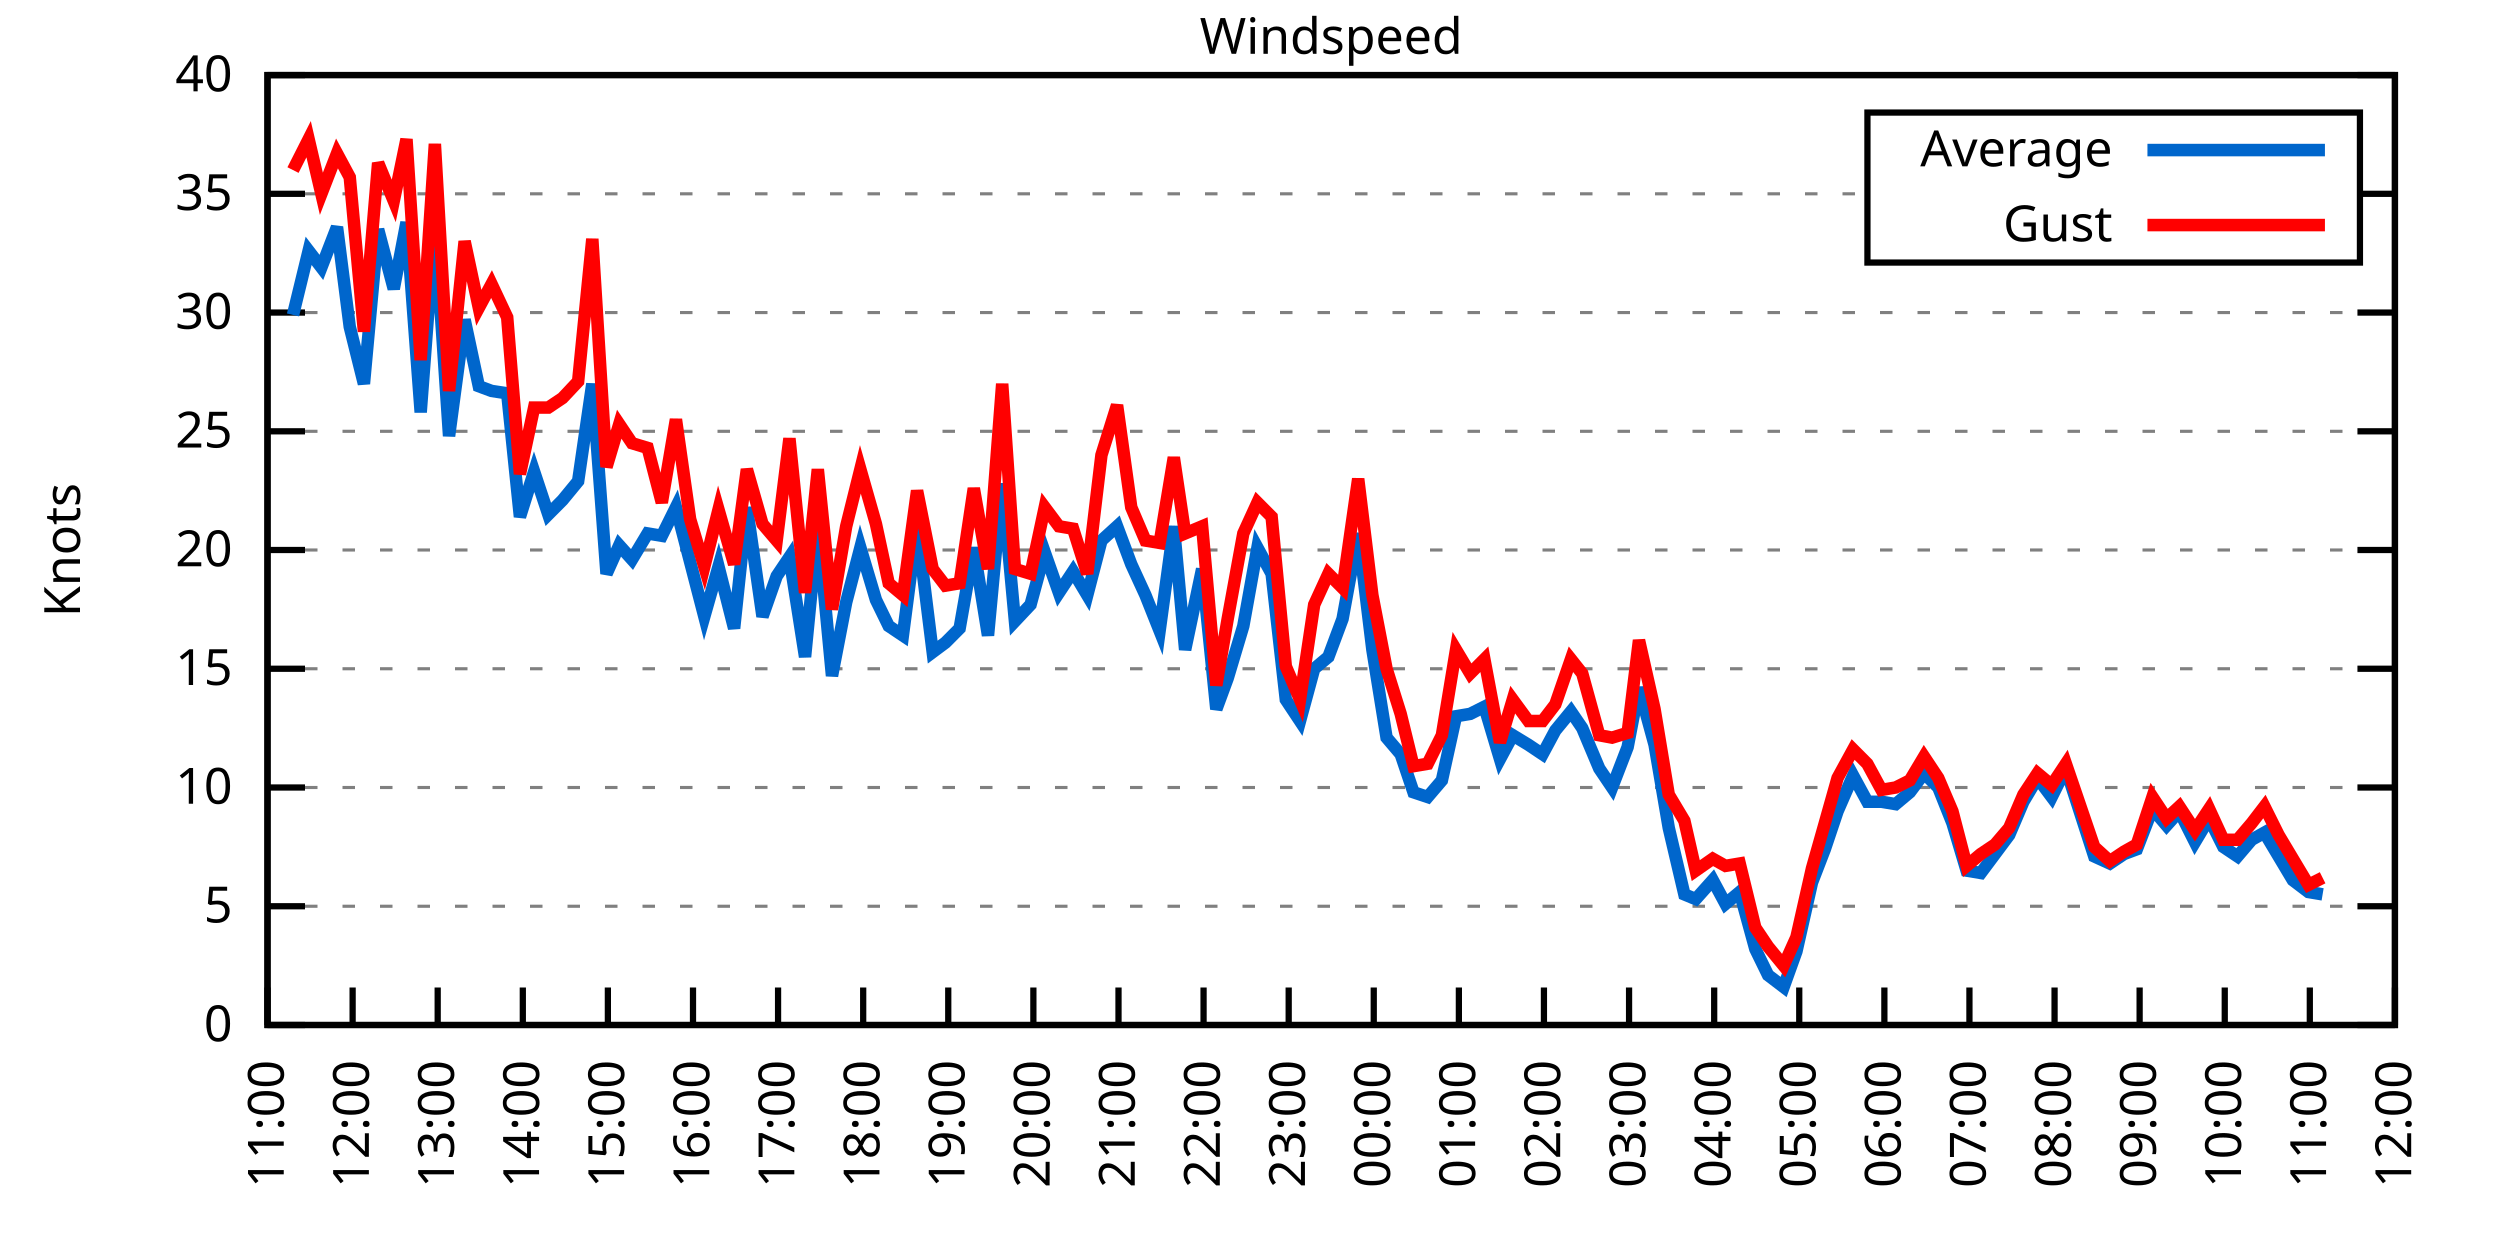
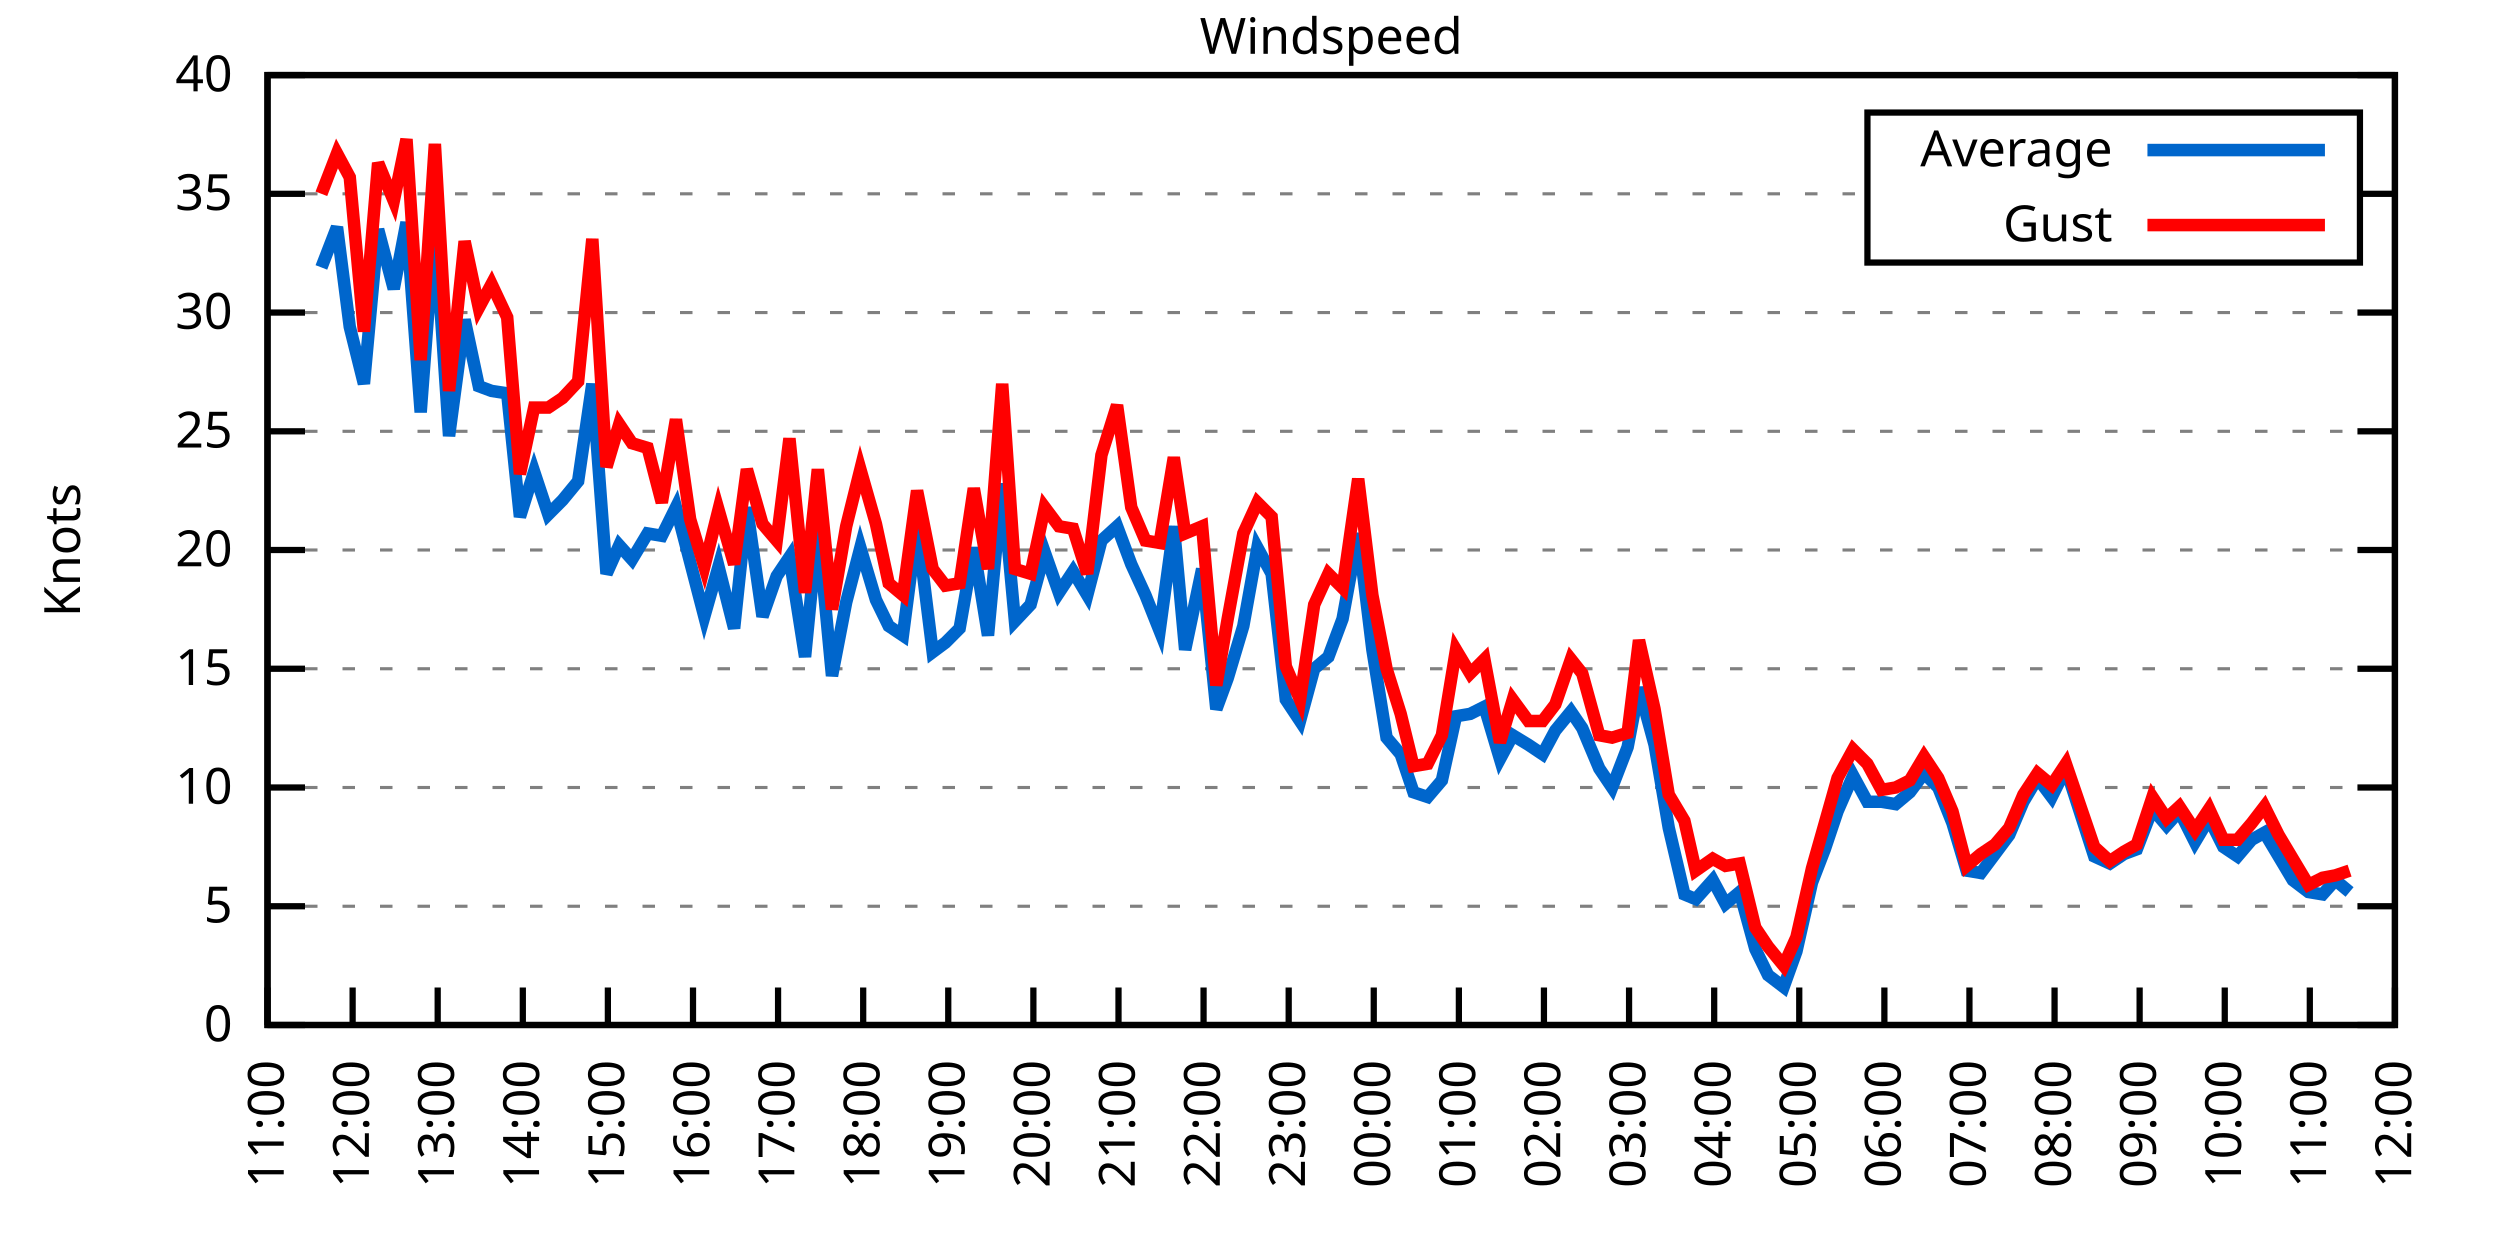
<svg xmlns="http://www.w3.org/2000/svg" xmlns:xlink="http://www.w3.org/1999/xlink" width="400" height="200" viewBox="0 0 400 200">
  <g id="gnuplot_canvas">
    <rect x="0" y="0" width="400" height="200" fill="none" />
    <defs>
      <circle id="gpDot" r="0.5" stroke-width="0.5" stroke="currentColor" />
      <path id="gpPt0" stroke-width="0.333" stroke="currentColor" d="M-1,0 h2 M0,-1 v2" />
      <path id="gpPt1" stroke-width="0.333" stroke="currentColor" d="M-1,-1 L1,1 M1,-1 L-1,1" />
      <path id="gpPt2" stroke-width="0.333" stroke="currentColor" d="M-1,0 L1,0 M0,-1 L0,1 M-1,-1 L1,1 M-1,1 L1,-1" />
      <rect id="gpPt3" stroke-width="0.333" stroke="currentColor" x="-1" y="-1" width="2" height="2" />
      <rect id="gpPt4" stroke-width="0.333" stroke="currentColor" fill="currentColor" x="-1" y="-1" width="2" height="2" />
      <circle id="gpPt5" stroke-width="0.333" stroke="currentColor" cx="0" cy="0" r="1" />
      <use xlink:href="#gpPt5" id="gpPt6" fill="currentColor" stroke="none" />
      <path id="gpPt7" stroke-width="0.333" stroke="currentColor" d="M0,-1.33 L-1.33,0.67 L1.33,0.67 z" />
      <use xlink:href="#gpPt7" id="gpPt8" fill="currentColor" stroke="none" />
      <use xlink:href="#gpPt7" id="gpPt9" stroke="currentColor" transform="rotate(180)" />
      <use xlink:href="#gpPt9" id="gpPt10" fill="currentColor" stroke="none" />
      <use xlink:href="#gpPt3" id="gpPt11" stroke="currentColor" transform="rotate(45)" />
      <use xlink:href="#gpPt11" id="gpPt12" fill="currentColor" stroke="none" />
      <path id="gpPt13" stroke-width="0.333" stroke="currentColor" d="M0,1.330 L1.265,0.411 L0.782,-1.067 L-0.782,-1.076 L-1.265,0.411 z" />
      <use xlink:href="#gpPt13" id="gpPt14" fill="currentColor" stroke="none" />
      <filter id="textbox" filterUnits="objectBoundingBox" x="0" y="0" height="1" width="1">
        <feFlood flood-color="white" flood-opacity="1" result="bgnd" />
        <feComposite in="SourceGraphic" in2="bgnd" operator="atop" />
      </filter>
      <filter id="greybox" filterUnits="objectBoundingBox" x="0" y="0" height="1" width="1">
        <feFlood flood-color="lightgrey" flood-opacity="1" result="grey" />
        <feComposite in="SourceGraphic" in2="grey" operator="atop" />
      </filter>
    </defs>
    <g fill="none" color="white" stroke="currentColor" stroke-width="1.00" stroke-linecap="butt" stroke-linejoin="miter">
</g>
    <g fill="none" color="black" stroke="currentColor" stroke-width="1.00" stroke-linecap="butt" stroke-linejoin="miter">
      <g stroke="none" shape-rendering="crispEdges">
        <polygon fill="rgb(255, 255, 255)" points="42.80,164.00 383.18,164.00 383.18,12.02 42.80,12.02 " />
      </g>
    </g>
    <g fill="none" color="black" stroke="currentColor" stroke-width="1.00" stroke-linecap="butt" stroke-linejoin="miter">
</g>
    <g fill="none" color="black" stroke="black" stroke-width="0.50" stroke-linecap="butt" stroke-linejoin="miter">
</g>
    <g fill="none" color="gray" stroke="currentColor" stroke-width="0.50" stroke-linecap="butt" stroke-linejoin="miter">
      <path stroke="gray" stroke-dasharray="2,4" class="gridline" d="M42.80,164.00 L383.19,164.00  " />
    </g>
    <g fill="none" color="gray" stroke="gray" stroke-width="1.00" stroke-linecap="butt" stroke-linejoin="miter">
</g>
    <g fill="none" color="black" stroke="currentColor" stroke-width="1.00" stroke-linecap="butt" stroke-linejoin="miter">
      <path stroke="black" d="M42.80,164.00 L48.80,164.00 M383.19,164.00 L377.19,164.00  " />
      <g transform="translate(37.20,166.60)" stroke="none" fill="black" font-family="Sans" font-size="8.00" text-anchor="end">
        <text>
          <tspan font-family="Sans"> 0</tspan>
        </text>
      </g>
    </g>
    <g fill="none" color="black" stroke="currentColor" stroke-width="1.00" stroke-linecap="butt" stroke-linejoin="miter">
</g>
    <g fill="none" color="black" stroke="black" stroke-width="0.50" stroke-linecap="butt" stroke-linejoin="miter">
</g>
    <g fill="none" color="gray" stroke="currentColor" stroke-width="0.50" stroke-linecap="butt" stroke-linejoin="miter">
      <path stroke="gray" stroke-dasharray="2,4" class="gridline" d="M42.80,145.00 L383.19,145.00  " />
    </g>
    <g fill="none" color="gray" stroke="gray" stroke-width="1.00" stroke-linecap="butt" stroke-linejoin="miter">
</g>
    <g fill="none" color="black" stroke="currentColor" stroke-width="1.00" stroke-linecap="butt" stroke-linejoin="miter">
      <path stroke="black" d="M42.80,145.00 L48.80,145.00 M383.19,145.00 L377.19,145.00  " />
      <g transform="translate(37.20,147.60)" stroke="none" fill="black" font-family="Sans" font-size="8.00" text-anchor="end">
        <text>
          <tspan font-family="Sans"> 5</tspan>
        </text>
      </g>
    </g>
    <g fill="none" color="black" stroke="currentColor" stroke-width="1.00" stroke-linecap="butt" stroke-linejoin="miter">
</g>
    <g fill="none" color="black" stroke="black" stroke-width="0.50" stroke-linecap="butt" stroke-linejoin="miter">
</g>
    <g fill="none" color="gray" stroke="currentColor" stroke-width="0.50" stroke-linecap="butt" stroke-linejoin="miter">
      <path stroke="gray" stroke-dasharray="2,4" class="gridline" d="M42.80,126.00 L383.19,126.00  " />
    </g>
    <g fill="none" color="gray" stroke="gray" stroke-width="1.00" stroke-linecap="butt" stroke-linejoin="miter">
</g>
    <g fill="none" color="black" stroke="currentColor" stroke-width="1.00" stroke-linecap="butt" stroke-linejoin="miter">
      <path stroke="black" d="M42.80,126.00 L48.80,126.00 M383.19,126.00 L377.19,126.00  " />
      <g transform="translate(37.20,128.60)" stroke="none" fill="black" font-family="Sans" font-size="8.00" text-anchor="end">
        <text>
          <tspan font-family="Sans"> 10</tspan>
        </text>
      </g>
    </g>
    <g fill="none" color="black" stroke="currentColor" stroke-width="1.00" stroke-linecap="butt" stroke-linejoin="miter">
</g>
    <g fill="none" color="black" stroke="black" stroke-width="0.50" stroke-linecap="butt" stroke-linejoin="miter">
</g>
    <g fill="none" color="gray" stroke="currentColor" stroke-width="0.50" stroke-linecap="butt" stroke-linejoin="miter">
      <path stroke="gray" stroke-dasharray="2,4" class="gridline" d="M42.80,107.00 L383.19,107.00  " />
    </g>
    <g fill="none" color="gray" stroke="gray" stroke-width="1.00" stroke-linecap="butt" stroke-linejoin="miter">
</g>
    <g fill="none" color="black" stroke="currentColor" stroke-width="1.00" stroke-linecap="butt" stroke-linejoin="miter">
      <path stroke="black" d="M42.80,107.00 L48.80,107.00 M383.19,107.00 L377.19,107.00  " />
      <g transform="translate(37.20,109.60)" stroke="none" fill="black" font-family="Sans" font-size="8.00" text-anchor="end">
        <text>
          <tspan font-family="Sans"> 15</tspan>
        </text>
      </g>
    </g>
    <g fill="none" color="black" stroke="currentColor" stroke-width="1.00" stroke-linecap="butt" stroke-linejoin="miter">
</g>
    <g fill="none" color="black" stroke="black" stroke-width="0.50" stroke-linecap="butt" stroke-linejoin="miter">
</g>
    <g fill="none" color="gray" stroke="currentColor" stroke-width="0.50" stroke-linecap="butt" stroke-linejoin="miter">
      <path stroke="gray" stroke-dasharray="2,4" class="gridline" d="M42.80,88.00 L383.19,88.00  " />
    </g>
    <g fill="none" color="gray" stroke="gray" stroke-width="1.00" stroke-linecap="butt" stroke-linejoin="miter">
</g>
    <g fill="none" color="black" stroke="currentColor" stroke-width="1.00" stroke-linecap="butt" stroke-linejoin="miter">
      <path stroke="black" d="M42.80,88.00 L48.80,88.00 M383.19,88.00 L377.19,88.00  " />
      <g transform="translate(37.20,90.60)" stroke="none" fill="black" font-family="Sans" font-size="8.00" text-anchor="end">
        <text>
          <tspan font-family="Sans"> 20</tspan>
        </text>
      </g>
    </g>
    <g fill="none" color="black" stroke="currentColor" stroke-width="1.00" stroke-linecap="butt" stroke-linejoin="miter">
</g>
    <g fill="none" color="black" stroke="black" stroke-width="0.50" stroke-linecap="butt" stroke-linejoin="miter">
</g>
    <g fill="none" color="gray" stroke="currentColor" stroke-width="0.50" stroke-linecap="butt" stroke-linejoin="miter">
      <path stroke="gray" stroke-dasharray="2,4" class="gridline" d="M42.80,69.01 L383.19,69.01  " />
    </g>
    <g fill="none" color="gray" stroke="gray" stroke-width="1.00" stroke-linecap="butt" stroke-linejoin="miter">
</g>
    <g fill="none" color="black" stroke="currentColor" stroke-width="1.00" stroke-linecap="butt" stroke-linejoin="miter">
      <path stroke="black" d="M42.80,69.01 L48.80,69.01 M383.19,69.01 L377.19,69.01  " />
      <g transform="translate(37.20,71.61)" stroke="none" fill="black" font-family="Sans" font-size="8.00" text-anchor="end">
        <text>
          <tspan font-family="Sans"> 25</tspan>
        </text>
      </g>
    </g>
    <g fill="none" color="black" stroke="currentColor" stroke-width="1.00" stroke-linecap="butt" stroke-linejoin="miter">
</g>
    <g fill="none" color="black" stroke="black" stroke-width="0.50" stroke-linecap="butt" stroke-linejoin="miter">
</g>
    <g fill="none" color="gray" stroke="currentColor" stroke-width="0.50" stroke-linecap="butt" stroke-linejoin="miter">
      <path stroke="gray" stroke-dasharray="2,4" class="gridline" d="M42.80,50.01 L383.19,50.01  " />
    </g>
    <g fill="none" color="gray" stroke="gray" stroke-width="1.00" stroke-linecap="butt" stroke-linejoin="miter">
</g>
    <g fill="none" color="black" stroke="currentColor" stroke-width="1.00" stroke-linecap="butt" stroke-linejoin="miter">
      <path stroke="black" d="M42.80,50.01 L48.80,50.01 M383.19,50.01 L377.19,50.01  " />
      <g transform="translate(37.20,52.61)" stroke="none" fill="black" font-family="Sans" font-size="8.00" text-anchor="end">
        <text>
          <tspan font-family="Sans"> 30</tspan>
        </text>
      </g>
    </g>
    <g fill="none" color="black" stroke="currentColor" stroke-width="1.00" stroke-linecap="butt" stroke-linejoin="miter">
</g>
    <g fill="none" color="black" stroke="black" stroke-width="0.50" stroke-linecap="butt" stroke-linejoin="miter">
</g>
    <g fill="none" color="gray" stroke="currentColor" stroke-width="0.50" stroke-linecap="butt" stroke-linejoin="miter">
      <path stroke="gray" stroke-dasharray="2,4" class="gridline" d="M42.80,31.01 L298.79,31.01 M377.59,31.01 L383.19,31.01  " />
    </g>
    <g fill="none" color="gray" stroke="gray" stroke-width="1.00" stroke-linecap="butt" stroke-linejoin="miter">
</g>
    <g fill="none" color="black" stroke="currentColor" stroke-width="1.00" stroke-linecap="butt" stroke-linejoin="miter">
      <path stroke="black" d="M42.80,31.01 L48.80,31.01 M383.19,31.01 L377.19,31.01  " />
      <g transform="translate(37.20,33.61)" stroke="none" fill="black" font-family="Sans" font-size="8.00" text-anchor="end">
        <text>
          <tspan font-family="Sans"> 35</tspan>
        </text>
      </g>
    </g>
    <g fill="none" color="black" stroke="currentColor" stroke-width="1.00" stroke-linecap="butt" stroke-linejoin="miter">
</g>
    <g fill="none" color="black" stroke="black" stroke-width="0.50" stroke-linecap="butt" stroke-linejoin="miter">
</g>
    <g fill="none" color="gray" stroke="currentColor" stroke-width="0.50" stroke-linecap="butt" stroke-linejoin="miter">
      <path stroke="gray" stroke-dasharray="2,4" class="gridline" d="M42.80,12.01 L383.19,12.01  " />
    </g>
    <g fill="none" color="gray" stroke="gray" stroke-width="1.00" stroke-linecap="butt" stroke-linejoin="miter">
</g>
    <g fill="none" color="black" stroke="currentColor" stroke-width="1.00" stroke-linecap="butt" stroke-linejoin="miter">
      <path stroke="black" d="M42.80,12.01 L48.80,12.01 M383.19,12.01 L377.19,12.01  " />
      <g transform="translate(37.20,14.61)" stroke="none" fill="black" font-family="Sans" font-size="8.00" text-anchor="end">
        <text>
          <tspan font-family="Sans"> 40</tspan>
        </text>
      </g>
    </g>
    <g fill="none" color="black" stroke="currentColor" stroke-width="1.00" stroke-linecap="butt" stroke-linejoin="miter">
      <path stroke="black" d="M42.80,164.00 L42.80,158.00  " />
      <g transform="translate(45.40,169.60) rotate(270.00)" stroke="none" fill="black" font-family="Sans" font-size="8.00" text-anchor="end">
        <text>
          <tspan font-family="Sans">11:00</tspan>
        </text>
      </g>
    </g>
    <g fill="none" color="black" stroke="currentColor" stroke-width="1.00" stroke-linecap="butt" stroke-linejoin="miter">
      <path stroke="black" d="M56.42,164.00 L56.42,158.00  " />
      <g transform="translate(59.02,169.60) rotate(270.00)" stroke="none" fill="black" font-family="Sans" font-size="8.00" text-anchor="end">
        <text>
          <tspan font-family="Sans">12:00</tspan>
        </text>
      </g>
    </g>
    <g fill="none" color="black" stroke="currentColor" stroke-width="1.00" stroke-linecap="butt" stroke-linejoin="miter">
      <path stroke="black" d="M70.03,164.00 L70.03,158.00  " />
      <g transform="translate(72.63,169.60) rotate(270.00)" stroke="none" fill="black" font-family="Sans" font-size="8.00" text-anchor="end">
        <text>
          <tspan font-family="Sans">13:00</tspan>
        </text>
      </g>
    </g>
    <g fill="none" color="black" stroke="currentColor" stroke-width="1.00" stroke-linecap="butt" stroke-linejoin="miter">
      <path stroke="black" d="M83.65,164.00 L83.65,158.00  " />
      <g transform="translate(86.25,169.60) rotate(270.00)" stroke="none" fill="black" font-family="Sans" font-size="8.00" text-anchor="end">
        <text>
          <tspan font-family="Sans">14:00</tspan>
        </text>
      </g>
    </g>
    <g fill="none" color="black" stroke="currentColor" stroke-width="1.00" stroke-linecap="butt" stroke-linejoin="miter">
      <path stroke="black" d="M97.26,164.00 L97.26,158.00  " />
      <g transform="translate(99.86,169.60) rotate(270.00)" stroke="none" fill="black" font-family="Sans" font-size="8.00" text-anchor="end">
        <text>
          <tspan font-family="Sans">15:00</tspan>
        </text>
      </g>
    </g>
    <g fill="none" color="black" stroke="currentColor" stroke-width="1.00" stroke-linecap="butt" stroke-linejoin="miter">
      <path stroke="black" d="M110.88,164.00 L110.88,158.00  " />
      <g transform="translate(113.48,169.60) rotate(270.00)" stroke="none" fill="black" font-family="Sans" font-size="8.00" text-anchor="end">
        <text>
          <tspan font-family="Sans">16:00</tspan>
        </text>
      </g>
    </g>
    <g fill="none" color="black" stroke="currentColor" stroke-width="1.00" stroke-linecap="butt" stroke-linejoin="miter">
      <path stroke="black" d="M124.49,164.00 L124.49,158.00  " />
      <g transform="translate(127.09,169.60) rotate(270.00)" stroke="none" fill="black" font-family="Sans" font-size="8.00" text-anchor="end">
        <text>
          <tspan font-family="Sans">17:00</tspan>
        </text>
      </g>
    </g>
    <g fill="none" color="black" stroke="currentColor" stroke-width="1.00" stroke-linecap="butt" stroke-linejoin="miter">
      <path stroke="black" d="M138.11,164.00 L138.11,158.00  " />
      <g transform="translate(140.71,169.60) rotate(270.00)" stroke="none" fill="black" font-family="Sans" font-size="8.00" text-anchor="end">
        <text>
          <tspan font-family="Sans">18:00</tspan>
        </text>
      </g>
    </g>
    <g fill="none" color="black" stroke="currentColor" stroke-width="1.00" stroke-linecap="butt" stroke-linejoin="miter">
      <path stroke="black" d="M151.72,164.00 L151.72,158.00  " />
      <g transform="translate(154.32,169.60) rotate(270.00)" stroke="none" fill="black" font-family="Sans" font-size="8.00" text-anchor="end">
        <text>
          <tspan font-family="Sans">19:00</tspan>
        </text>
      </g>
    </g>
    <g fill="none" color="black" stroke="currentColor" stroke-width="1.00" stroke-linecap="butt" stroke-linejoin="miter">
      <path stroke="black" d="M165.34,164.00 L165.34,158.00  " />
      <g transform="translate(167.94,169.60) rotate(270.00)" stroke="none" fill="black" font-family="Sans" font-size="8.00" text-anchor="end">
        <text>
          <tspan font-family="Sans">20:00</tspan>
        </text>
      </g>
    </g>
    <g fill="none" color="black" stroke="currentColor" stroke-width="1.00" stroke-linecap="butt" stroke-linejoin="miter">
      <path stroke="black" d="M178.96,164.00 L178.96,158.00  " />
      <g transform="translate(181.56,169.60) rotate(270.00)" stroke="none" fill="black" font-family="Sans" font-size="8.00" text-anchor="end">
        <text>
          <tspan font-family="Sans">21:00</tspan>
        </text>
      </g>
    </g>
    <g fill="none" color="black" stroke="currentColor" stroke-width="1.00" stroke-linecap="butt" stroke-linejoin="miter">
      <path stroke="black" d="M192.57,164.00 L192.57,158.00  " />
      <g transform="translate(195.17,169.60) rotate(270.00)" stroke="none" fill="black" font-family="Sans" font-size="8.00" text-anchor="end">
        <text>
          <tspan font-family="Sans">22:00</tspan>
        </text>
      </g>
    </g>
    <g fill="none" color="black" stroke="currentColor" stroke-width="1.00" stroke-linecap="butt" stroke-linejoin="miter">
      <path stroke="black" d="M206.19,164.00 L206.19,158.00  " />
      <g transform="translate(208.79,169.60) rotate(270.00)" stroke="none" fill="black" font-family="Sans" font-size="8.00" text-anchor="end">
        <text>
          <tspan font-family="Sans">23:00</tspan>
        </text>
      </g>
    </g>
    <g fill="none" color="black" stroke="currentColor" stroke-width="1.00" stroke-linecap="butt" stroke-linejoin="miter">
      <path stroke="black" d="M219.80,164.00 L219.80,158.00  " />
      <g transform="translate(222.40,169.60) rotate(270.00)" stroke="none" fill="black" font-family="Sans" font-size="8.00" text-anchor="end">
        <text>
          <tspan font-family="Sans">00:00</tspan>
        </text>
      </g>
    </g>
    <g fill="none" color="black" stroke="currentColor" stroke-width="1.00" stroke-linecap="butt" stroke-linejoin="miter">
      <path stroke="black" d="M233.42,164.00 L233.42,158.00  " />
      <g transform="translate(236.02,169.60) rotate(270.00)" stroke="none" fill="black" font-family="Sans" font-size="8.00" text-anchor="end">
        <text>
          <tspan font-family="Sans">01:00</tspan>
        </text>
      </g>
    </g>
    <g fill="none" color="black" stroke="currentColor" stroke-width="1.00" stroke-linecap="butt" stroke-linejoin="miter">
      <path stroke="black" d="M247.03,164.00 L247.03,158.00  " />
      <g transform="translate(249.63,169.60) rotate(270.00)" stroke="none" fill="black" font-family="Sans" font-size="8.00" text-anchor="end">
        <text>
          <tspan font-family="Sans">02:00</tspan>
        </text>
      </g>
    </g>
    <g fill="none" color="black" stroke="currentColor" stroke-width="1.00" stroke-linecap="butt" stroke-linejoin="miter">
      <path stroke="black" d="M260.65,164.00 L260.65,158.00  " />
      <g transform="translate(263.25,169.60) rotate(270.00)" stroke="none" fill="black" font-family="Sans" font-size="8.00" text-anchor="end">
        <text>
          <tspan font-family="Sans">03:00</tspan>
        </text>
      </g>
    </g>
    <g fill="none" color="black" stroke="currentColor" stroke-width="1.00" stroke-linecap="butt" stroke-linejoin="miter">
      <path stroke="black" d="M274.27,164.00 L274.27,158.00  " />
      <g transform="translate(276.87,169.60) rotate(270.00)" stroke="none" fill="black" font-family="Sans" font-size="8.00" text-anchor="end">
        <text>
          <tspan font-family="Sans">04:00</tspan>
        </text>
      </g>
    </g>
    <g fill="none" color="black" stroke="currentColor" stroke-width="1.00" stroke-linecap="butt" stroke-linejoin="miter">
      <path stroke="black" d="M287.88,164.00 L287.88,158.00  " />
      <g transform="translate(290.48,169.60) rotate(270.00)" stroke="none" fill="black" font-family="Sans" font-size="8.00" text-anchor="end">
        <text>
          <tspan font-family="Sans">05:00</tspan>
        </text>
      </g>
    </g>
    <g fill="none" color="black" stroke="currentColor" stroke-width="1.00" stroke-linecap="butt" stroke-linejoin="miter">
      <path stroke="black" d="M301.50,164.00 L301.50,158.00  " />
      <g transform="translate(304.10,169.60) rotate(270.00)" stroke="none" fill="black" font-family="Sans" font-size="8.00" text-anchor="end">
        <text>
          <tspan font-family="Sans">06:00</tspan>
        </text>
      </g>
    </g>
    <g fill="none" color="black" stroke="currentColor" stroke-width="1.00" stroke-linecap="butt" stroke-linejoin="miter">
      <path stroke="black" d="M315.11,164.00 L315.11,158.00  " />
      <g transform="translate(317.71,169.60) rotate(270.00)" stroke="none" fill="black" font-family="Sans" font-size="8.00" text-anchor="end">
        <text>
          <tspan font-family="Sans">07:00</tspan>
        </text>
      </g>
    </g>
    <g fill="none" color="black" stroke="currentColor" stroke-width="1.00" stroke-linecap="butt" stroke-linejoin="miter">
      <path stroke="black" d="M328.73,164.00 L328.73,158.00  " />
      <g transform="translate(331.33,169.60) rotate(270.00)" stroke="none" fill="black" font-family="Sans" font-size="8.00" text-anchor="end">
        <text>
          <tspan font-family="Sans">08:00</tspan>
        </text>
      </g>
    </g>
    <g fill="none" color="black" stroke="currentColor" stroke-width="1.00" stroke-linecap="butt" stroke-linejoin="miter">
      <path stroke="black" d="M342.34,164.00 L342.34,158.00  " />
      <g transform="translate(344.94,169.60) rotate(270.00)" stroke="none" fill="black" font-family="Sans" font-size="8.00" text-anchor="end">
        <text>
          <tspan font-family="Sans">09:00</tspan>
        </text>
      </g>
    </g>
    <g fill="none" color="black" stroke="currentColor" stroke-width="1.00" stroke-linecap="butt" stroke-linejoin="miter">
      <path stroke="black" d="M355.96,164.00 L355.96,158.00  " />
      <g transform="translate(358.56,169.60) rotate(270.00)" stroke="none" fill="black" font-family="Sans" font-size="8.00" text-anchor="end">
        <text>
          <tspan font-family="Sans">10:00</tspan>
        </text>
      </g>
    </g>
    <g fill="none" color="black" stroke="currentColor" stroke-width="1.00" stroke-linecap="butt" stroke-linejoin="miter">
      <path stroke="black" d="M369.57,164.00 L369.57,158.00  " />
      <g transform="translate(372.17,169.60) rotate(270.00)" stroke="none" fill="black" font-family="Sans" font-size="8.00" text-anchor="end">
        <text>
          <tspan font-family="Sans">11:00</tspan>
        </text>
      </g>
    </g>
    <g fill="none" color="black" stroke="currentColor" stroke-width="1.00" stroke-linecap="butt" stroke-linejoin="miter">
      <path stroke="black" d="M383.19,164.00 L383.19,158.00  " />
      <g transform="translate(385.79,169.60) rotate(270.00)" stroke="none" fill="black" font-family="Sans" font-size="8.00" text-anchor="end">
        <text>
          <tspan font-family="Sans">12:00</tspan>
        </text>
      </g>
    </g>
    <g fill="none" color="black" stroke="currentColor" stroke-width="1.00" stroke-linecap="butt" stroke-linejoin="miter">
</g>
    <g fill="none" color="black" stroke="currentColor" stroke-width="1.00" stroke-linecap="butt" stroke-linejoin="miter">
      <path stroke="black" d="M42.80,12.01 L42.80,164.00 L383.19,164.00 L383.19,12.01 L42.80,12.01 Z  " />
    </g>
    <g fill="none" color="black" stroke="currentColor" stroke-width="1.00" stroke-linecap="butt" stroke-linejoin="miter">
</g>
    <g fill="none" color="black" stroke="currentColor" stroke-width="1.00" stroke-linecap="butt" stroke-linejoin="miter">
      <path stroke="black" d="M298.79,42.01 L298.79,18.01 L377.59,18.01 L377.59,42.01 L298.79,42.01 Z  " />
    </g>
    <g id="Windspeed_plot_1">
      <g fill="none" color="white" stroke="black" stroke-width="2.00" stroke-linecap="butt" stroke-linejoin="miter">
</g>
      <g fill="none" color="black" stroke="currentColor" stroke-width="2.00" stroke-linecap="butt" stroke-linejoin="miter">
        <g transform="translate(337.99,26.61)" stroke="none" fill="black" font-family="Sans" font-size="8.00" text-anchor="end">
          <text>
            <tspan font-family="Sans">Average</tspan>
          </text>
        </g>
      </g>
      <g fill="none" color="black" stroke="currentColor" stroke-width="2.00" stroke-linecap="butt" stroke-linejoin="miter">
-         <path stroke="rgb(  0, 102, 204)" d="M343.59,24.01 L371.99,24.01 M46.88,50.39 L49.38,40.13 L51.42,42.79 L53.92,36.33 L55.96,52.29 L58.23,61.41   L60.50,36.71 L63.00,46.21 L65.04,35.57 L67.31,65.97 L69.58,35.95 L71.85,69.77 L74.34,51.15 L76.61,61.79   L78.65,62.55 L81.15,62.93 L83.19,82.69 L85.46,75.47 L87.73,82.31 L90.00,80.03 L92.50,76.99 L94.77,61.41   L97.04,91.80 L99.08,87.25 L101.12,89.52 L103.62,85.35 L105.89,85.73 L108.15,81.17 L110.42,89.90 L112.69,98.64   L114.96,90.66 L117.46,100.54 L119.50,81.17 L122.00,98.64 L124.27,92.18 L126.31,89.14 L128.81,105.10 L130.85,84.21   L133.12,108.14 L135.39,96.36 L137.66,87.63 L140.15,95.98 L142.19,100.16 L144.46,101.68 L146.73,84.21 L149.23,104.34   L151.27,102.82 L153.54,100.54 L155.81,87.63 L158.08,101.68 L160.35,77.37 L162.39,99.40 L164.89,96.74 L167.16,88.38   L169.43,94.84 L171.69,91.42 L173.96,95.22 L176.23,86.49 L178.73,84.21 L181.00,90.28 L183.27,95.22 L185.54,100.92   L187.81,84.21 L189.62,103.96 L192.34,91.04 L194.61,113.46 L196.43,108.52 L198.93,100.16 L201.19,87.63 L203.46,91.80   L205.73,111.94 L208.00,115.36 L210.27,107.00 L212.54,105.10 L214.81,99.02 L217.31,85.35 L219.58,103.96 L221.85,118.02   L224.11,120.68 L226.16,126.76 L228.43,127.52 L230.70,124.86 L232.96,114.60 L235.23,114.22 L237.50,113.08 L240.00,121.44   L242.04,117.64 L244.54,119.16 L246.81,120.68 L248.85,116.88 L251.35,113.84 L253.16,116.50 L255.88,122.96 L257.93,126.00   L260.42,119.54 L262.24,110.04 L264.73,119.16 L267.00,132.46 L269.50,143.10 L271.32,143.86 L274.04,140.82 L276.08,144.62   L278.35,142.72 L280.85,151.84 L282.89,156.02 L285.38,157.92 L287.43,152.22 L289.92,141.20 L291.97,135.88 L294.01,129.80   L296.50,124.10 L298.77,128.28 L301.04,128.28 L303.31,128.66 L305.58,126.76 L307.85,123.72 L310.12,126.00 L312.39,131.70   L314.66,139.30 L316.93,139.68 L319.20,136.64 L321.47,133.60 L323.74,128.28 L326.00,124.48 L328.27,127.52 L330.54,122.96   L335.08,137.02 L337.58,138.16 L339.85,136.64 L341.89,135.88 L344.39,129.42 L346.65,132.08 L348.70,129.80 L351.19,134.74   L353.46,130.94 L355.73,135.50 L358.00,137.02 L360.27,134.36 L362.31,133.22 L364.58,137.02 L366.85,140.82 L369.35,142.72   L371.62,143.10  " />
+         <path stroke="rgb(  0, 102, 204)" d="M343.59,24.01 L371.99,24.01 M51.42,42.79 L53.92,36.33 L55.96,52.29 L58.23,61.41 L60.50,36.71 L63.00,46.21   L65.04,35.57 L67.31,65.97 L69.58,35.95 L71.85,69.77 L74.34,51.15 L76.61,61.79 L78.65,62.55 L81.15,62.93   L83.19,82.69 L85.46,75.47 L87.73,82.31 L90.00,80.03 L92.50,76.99 L94.77,61.41 L97.04,91.80 L99.08,87.25   L101.12,89.52 L103.62,85.35 L105.89,85.73 L108.15,81.17 L110.42,89.90 L112.69,98.64 L114.96,90.66 L117.46,100.54   L119.50,81.17 L122.00,98.64 L124.27,92.18 L126.31,89.14 L128.81,105.10 L130.85,84.21 L133.12,108.14 L135.39,96.36   L137.66,87.63 L140.15,95.98 L142.19,100.16 L144.46,101.68 L146.73,84.21 L149.23,104.34 L151.27,102.82 L153.54,100.54   L155.81,87.63 L158.08,101.68 L160.35,77.37 L162.39,99.40 L164.89,96.74 L167.16,88.38 L169.43,94.84 L171.69,91.42   L173.96,95.22 L176.23,86.49 L178.73,84.21 L181.00,90.28 L183.27,95.22 L185.54,100.92 L187.81,84.21 L189.62,103.96   L192.34,91.04 L194.61,113.46 L196.43,108.52 L198.93,100.16 L201.19,87.63 L203.46,91.80 L205.73,111.94 L208.00,115.36   L210.27,107.00 L212.54,105.10 L214.81,99.02 L217.31,85.35 L219.58,103.96 L221.85,118.02 L224.11,120.68 L226.16,126.76   L228.43,127.52 L230.70,124.86 L232.96,114.60 L235.23,114.22 L237.50,113.08 L240.00,121.44 L242.04,117.64 L244.54,119.16   L246.81,120.68 L248.85,116.88 L251.35,113.84 L253.16,116.50 L255.88,122.96 L257.93,126.00 L260.42,119.54 L262.24,110.04   L264.73,119.16 L267.00,132.46 L269.50,143.10 L271.32,143.86 L274.04,140.82 L276.08,144.62 L278.35,142.72 L280.85,151.84   L282.89,156.02 L285.38,157.92 L287.43,152.22 L289.92,141.20 L291.97,135.88 L294.01,129.80 L296.50,124.10 L298.77,128.28   L301.04,128.28 L303.31,128.66 L305.58,126.76 L307.85,123.72 L310.12,126.00 L312.39,131.70 L314.66,139.30 L316.93,139.68   L319.20,136.64 L321.47,133.60 L323.74,128.28 L326.00,124.48 L328.27,127.52 L330.54,122.96 L335.08,137.02 L337.58,138.16   L339.85,136.64 L341.89,135.88 L344.39,129.42 L346.65,132.08 L348.70,129.80 L351.19,134.74 L353.46,130.94 L355.73,135.50   L358.00,137.02 L360.27,134.36 L362.31,133.22 L364.58,137.02 L366.85,140.82 L369.35,142.72 L371.62,143.10 L373.66,140.82   L375.93,142.72  " />
      </g>
    </g>
    <g id="Windspeed_plot_2">
      <g fill="none" color="black" stroke="currentColor" stroke-width="2.00" stroke-linecap="butt" stroke-linejoin="miter">
        <g transform="translate(337.99,38.61)" stroke="none" fill="black" font-family="Sans" font-size="8.00" text-anchor="end">
          <text>
            <tspan font-family="Sans">Gust</tspan>
          </text>
        </g>
      </g>
      <g fill="none" color="black" stroke="currentColor" stroke-width="2.00" stroke-linecap="butt" stroke-linejoin="miter">
-         <path stroke="rgb(255,   0,   0)" d="M343.59,36.01 L371.99,36.01 M46.88,27.21 L49.38,22.27 L51.42,31.01 L53.92,24.55 L55.96,28.35 L58.23,53.05   L60.50,26.07 L63.00,32.15 L65.04,22.27 L67.31,57.61 L69.58,23.03 L71.85,62.55 L74.34,38.61 L76.61,49.25   L78.65,45.45 L81.15,50.77 L83.19,75.85 L85.46,65.21 L87.73,65.21 L90.00,63.69 L92.50,61.03 L94.77,38.23   L97.04,74.71 L99.08,67.87 L101.12,70.91 L103.62,71.67 L105.89,80.41 L108.15,67.11 L110.42,83.07 L112.69,90.66   L114.96,81.55 L117.46,90.28 L119.50,75.09 L122.00,83.83 L124.27,86.49 L126.31,70.15 L128.81,94.84 L130.85,75.09   L133.12,97.50 L135.39,84.21 L137.66,75.09 L140.15,83.83 L142.19,93.32 L144.46,95.22 L146.73,78.51 L149.23,91.04   L151.27,93.70 L153.54,93.32 L155.81,78.13 L158.08,91.04 L160.35,61.41 L162.39,91.04 L164.89,91.80 L167.16,81.17   L169.43,84.21 L171.69,84.59 L173.96,91.80 L176.23,72.81 L178.73,64.83 L181.00,81.17 L183.27,86.49 L185.54,86.87   L187.81,73.19 L189.62,85.35 L192.34,84.21 L194.61,109.66 L196.43,99.02 L198.93,85.35 L201.19,80.41 L203.46,82.69   L205.73,106.62 L208.00,111.94 L210.27,96.74 L212.54,91.80 L214.81,94.08 L217.31,76.61 L219.58,95.22 L221.85,107.00   L224.11,114.22 L226.16,122.58 L228.43,122.20 L230.70,117.64 L232.96,103.96 L235.23,107.76 L237.50,105.48 L240.00,118.78   L242.04,111.94 L244.54,115.36 L246.81,115.36 L248.85,112.70 L251.35,105.48 L253.16,107.76 L255.88,117.64 L257.93,118.02   L260.42,117.26 L262.24,102.44 L264.73,113.46 L267.00,127.14 L269.50,131.32 L271.32,139.30 L274.04,137.40 L276.08,138.54   L278.35,138.16 L280.85,148.42 L282.89,151.46 L285.38,154.50 L287.43,149.94 L289.92,138.92 L291.97,131.70 L294.01,124.48   L296.50,119.92 L298.77,122.20 L301.04,126.38 L303.31,126.00 L305.58,124.86 L307.85,121.06 L310.12,124.48 L312.39,129.80   L314.66,138.54 L316.93,136.64 L319.20,135.12 L321.47,132.46 L323.74,127.14 L326.00,123.72 L328.27,125.62 L330.54,122.20   L335.08,135.50 L337.58,137.78 L339.85,136.26 L341.89,135.12 L344.39,127.52 L346.65,130.94 L348.70,129.04 L351.19,132.84   L353.46,129.42 L355.73,134.36 L358.00,134.36 L360.27,131.70 L362.31,129.04 L364.58,133.60 L366.85,137.40 L369.35,141.58   L371.62,140.44  " />
+         <path stroke="rgb(255,   0,   0)" d="M343.59,36.01 L371.99,36.01 M51.42,31.01 L53.92,24.55 L55.96,28.35 L58.23,53.05 L60.50,26.07 L63.00,32.15   L65.04,22.27 L67.31,57.61 L69.58,23.03 L71.85,62.55 L74.34,38.61 L76.61,49.25 L78.65,45.45 L81.15,50.77   L83.19,75.85 L85.46,65.21 L87.73,65.21 L90.00,63.69 L92.50,61.03 L94.77,38.23 L97.04,74.71 L99.08,67.87   L101.12,70.91 L103.62,71.67 L105.89,80.41 L108.15,67.11 L110.42,83.07 L112.69,90.66 L114.96,81.55 L117.46,90.28   L119.50,75.09 L122.00,83.83 L124.27,86.49 L126.31,70.15 L128.81,94.84 L130.85,75.09 L133.12,97.50 L135.39,84.21   L137.66,75.09 L140.15,83.83 L142.19,93.32 L144.46,95.22 L146.73,78.51 L149.23,91.04 L151.27,93.70 L153.54,93.32   L155.81,78.13 L158.08,91.04 L160.35,61.41 L162.39,91.04 L164.89,91.80 L167.16,81.17 L169.43,84.21 L171.69,84.59   L173.96,91.80 L176.23,72.81 L178.73,64.83 L181.00,81.17 L183.27,86.49 L185.54,86.87 L187.81,73.19 L189.62,85.35   L192.34,84.21 L194.61,109.66 L196.43,99.02 L198.93,85.35 L201.19,80.41 L203.46,82.69 L205.73,106.62 L208.00,111.94   L210.27,96.74 L212.54,91.80 L214.81,94.08 L217.31,76.61 L219.58,95.22 L221.85,107.00 L224.11,114.22 L226.16,122.58   L228.43,122.20 L230.70,117.64 L232.96,103.96 L235.23,107.76 L237.50,105.48 L240.00,118.78 L242.04,111.94 L244.54,115.36   L246.81,115.36 L248.85,112.70 L251.35,105.48 L253.16,107.76 L255.88,117.64 L257.93,118.02 L260.42,117.26 L262.24,102.44   L264.73,113.46 L267.00,127.14 L269.50,131.32 L271.32,139.30 L274.04,137.40 L276.08,138.54 L278.35,138.16 L280.85,148.42   L282.89,151.46 L285.38,154.50 L287.43,149.94 L289.92,138.92 L291.97,131.70 L294.01,124.48 L296.50,119.92 L298.77,122.20   L301.04,126.38 L303.31,126.00 L305.58,124.86 L307.85,121.06 L310.12,124.48 L312.39,129.80 L314.66,138.54 L316.93,136.64   L319.20,135.12 L321.47,132.46 L323.74,127.14 L326.00,123.72 L328.27,125.62 L330.54,122.20 L335.08,135.50 L337.58,137.78   L339.85,136.26 L341.89,135.12 L344.39,127.52 L346.65,130.94 L348.70,129.04 L351.19,132.84 L353.46,129.42 L355.73,134.36   L358.00,134.36 L360.27,131.70 L362.31,129.04 L364.58,133.60 L366.85,137.40 L369.35,141.58 L371.62,140.44 L373.66,140.06   L375.93,139.30  " />
      </g>
    </g>
    <g fill="none" color="black" stroke="currentColor" stroke-width="2.00" stroke-linecap="butt" stroke-linejoin="miter">
</g>
    <g fill="none" color="black" stroke="black" stroke-width="1.00" stroke-linecap="butt" stroke-linejoin="miter">
</g>
    <g fill="none" color="black" stroke="currentColor" stroke-width="1.00" stroke-linecap="butt" stroke-linejoin="miter">
      <path stroke="black" d="M42.80,12.01 L42.80,164.00 L383.19,164.00 L383.19,12.01 L42.80,12.01 Z  " />
      <g transform="translate(12.80,88.01) rotate(270.00)" stroke="none" fill="black" font-family="Sans" font-size="8.00" text-anchor="middle">
        <text>
          <tspan font-family="Sans">Knots</tspan>
        </text>
      </g>
    </g>
    <g fill="none" color="black" stroke="currentColor" stroke-width="1.00" stroke-linecap="butt" stroke-linejoin="miter">
</g>
    <g fill="none" color="black" stroke="currentColor" stroke-width="1.00" stroke-linecap="butt" stroke-linejoin="miter">
      <g transform="translate(212.99,8.61)" stroke="none" fill="black" font-family="Sans" font-size="8.00" text-anchor="middle">
        <text>
          <tspan font-family="Sans">Windspeed</tspan>
        </text>
      </g>
    </g>
    <g fill="none" color="black" stroke="currentColor" stroke-width="1.00" stroke-linecap="butt" stroke-linejoin="miter">
</g>
  </g>
</svg>
